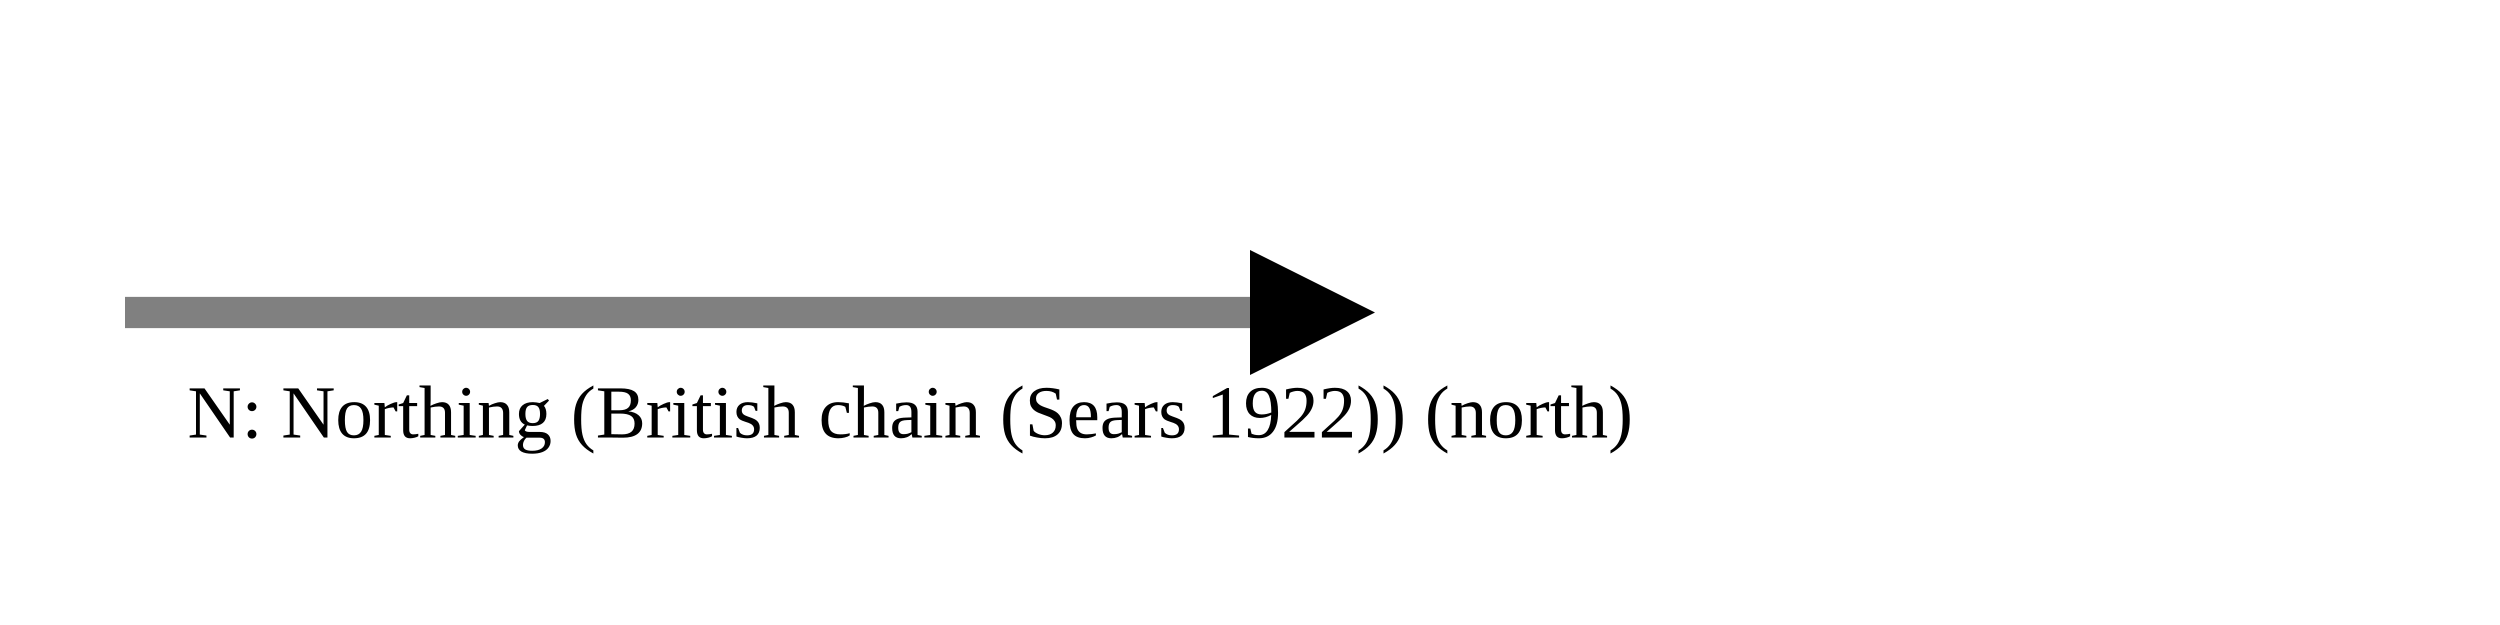
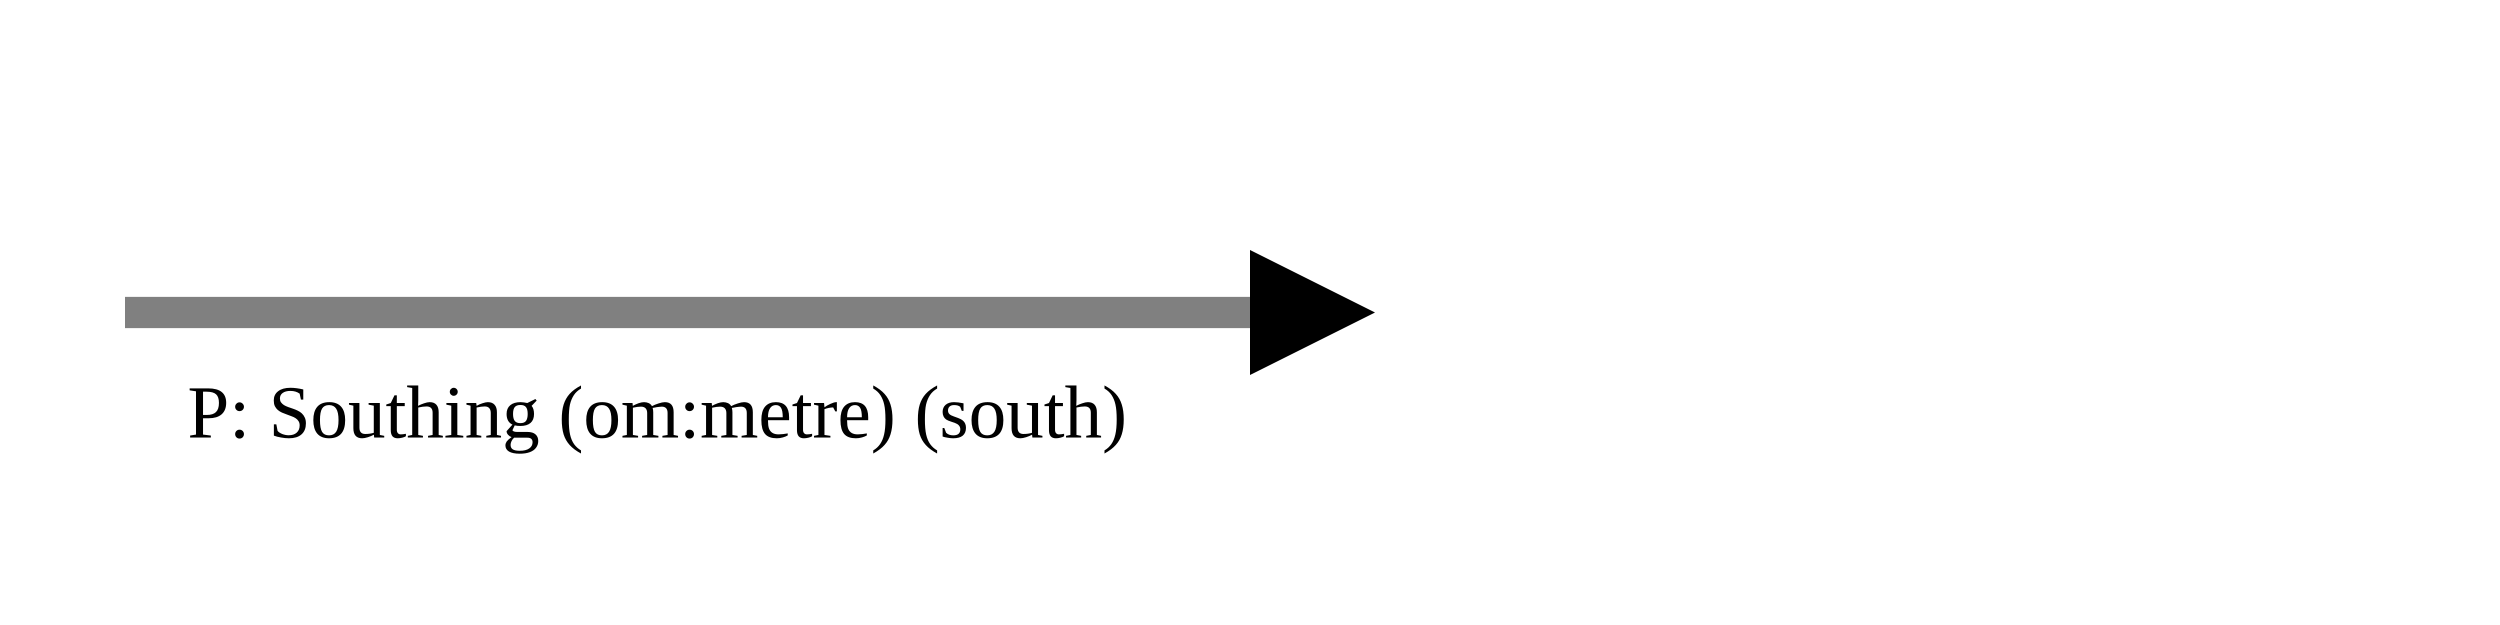
<svg xmlns="http://www.w3.org/2000/svg" version="1.1" width="400" height="100" viewbox="0 0 275 100">
  <defs>
    <marker id="arrowhead" markerWidth="10" markerHeight="7" refX="0" refY="2" orient="auto">
      <polygon points="0 0, 4 2, 0 4" />
    </marker>
  </defs>
  <line x1="20" y1="50" x2="200" y2="50" stroke="gray" stroke-width="5" marker-end="url(#arrowhead)" />
-   <text x="30" y="70" class="small">N: Northing (British chain (Sears 1922)) (north)</text>
+   <text x="30" y="70" class="small">P: Southing (om:metre) (south)</text>
</svg>
